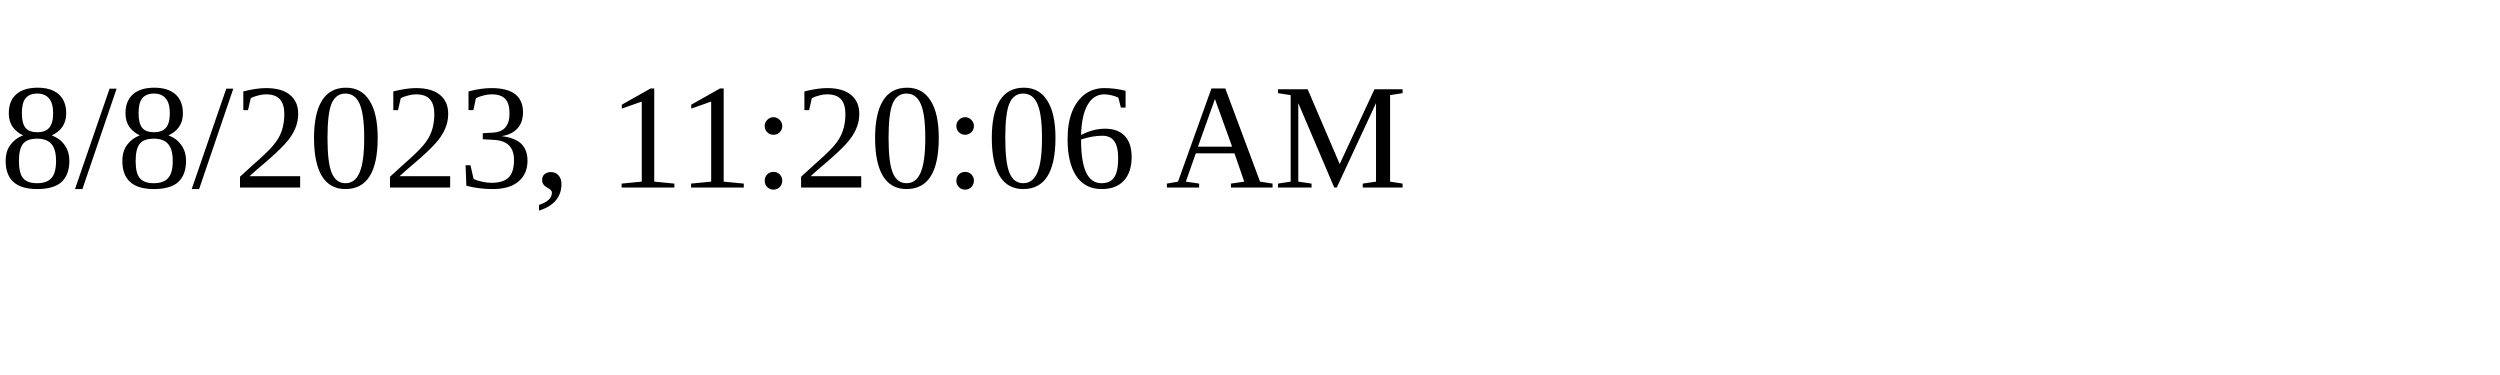
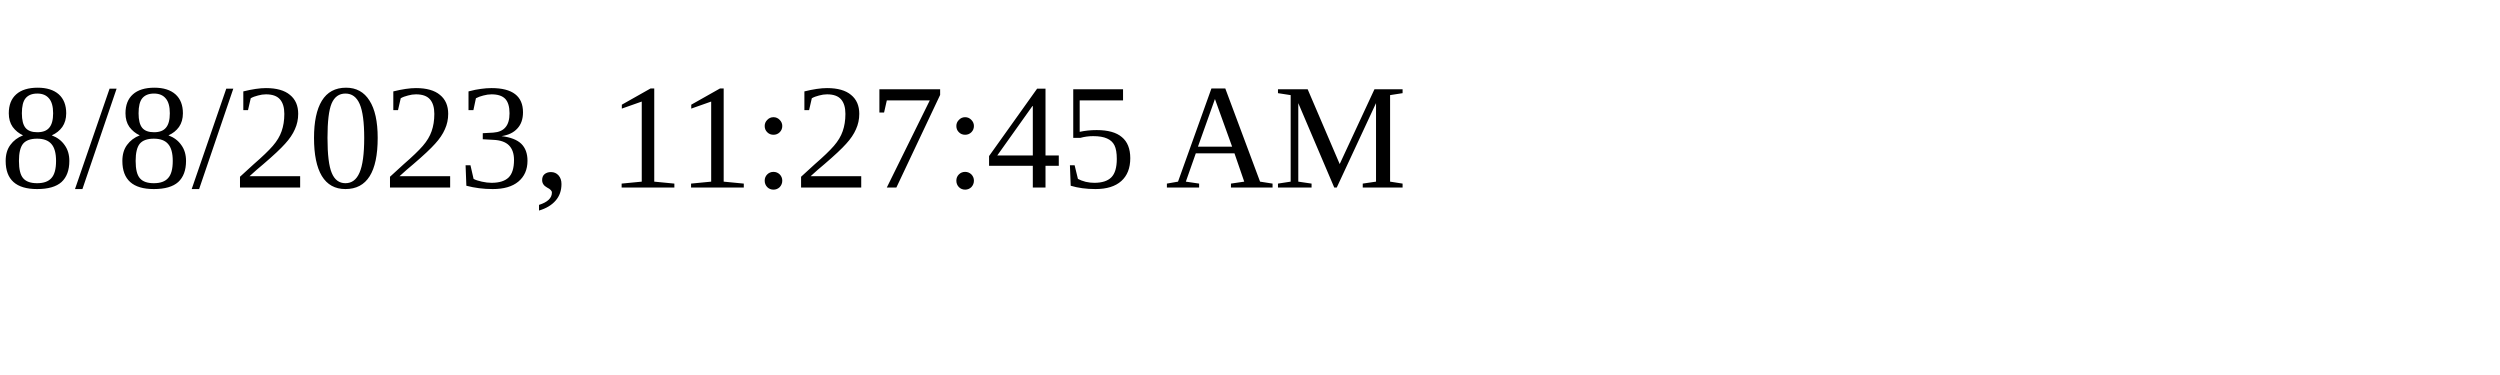
<svg xmlns="http://www.w3.org/2000/svg" height="30" width="200">
-   <text x="0" y="15">8/8/2023, 11:20:06 AM</text>
+   <text x="0" y="15">8/8/2023, 11:27:45 AM</text>
</svg>
